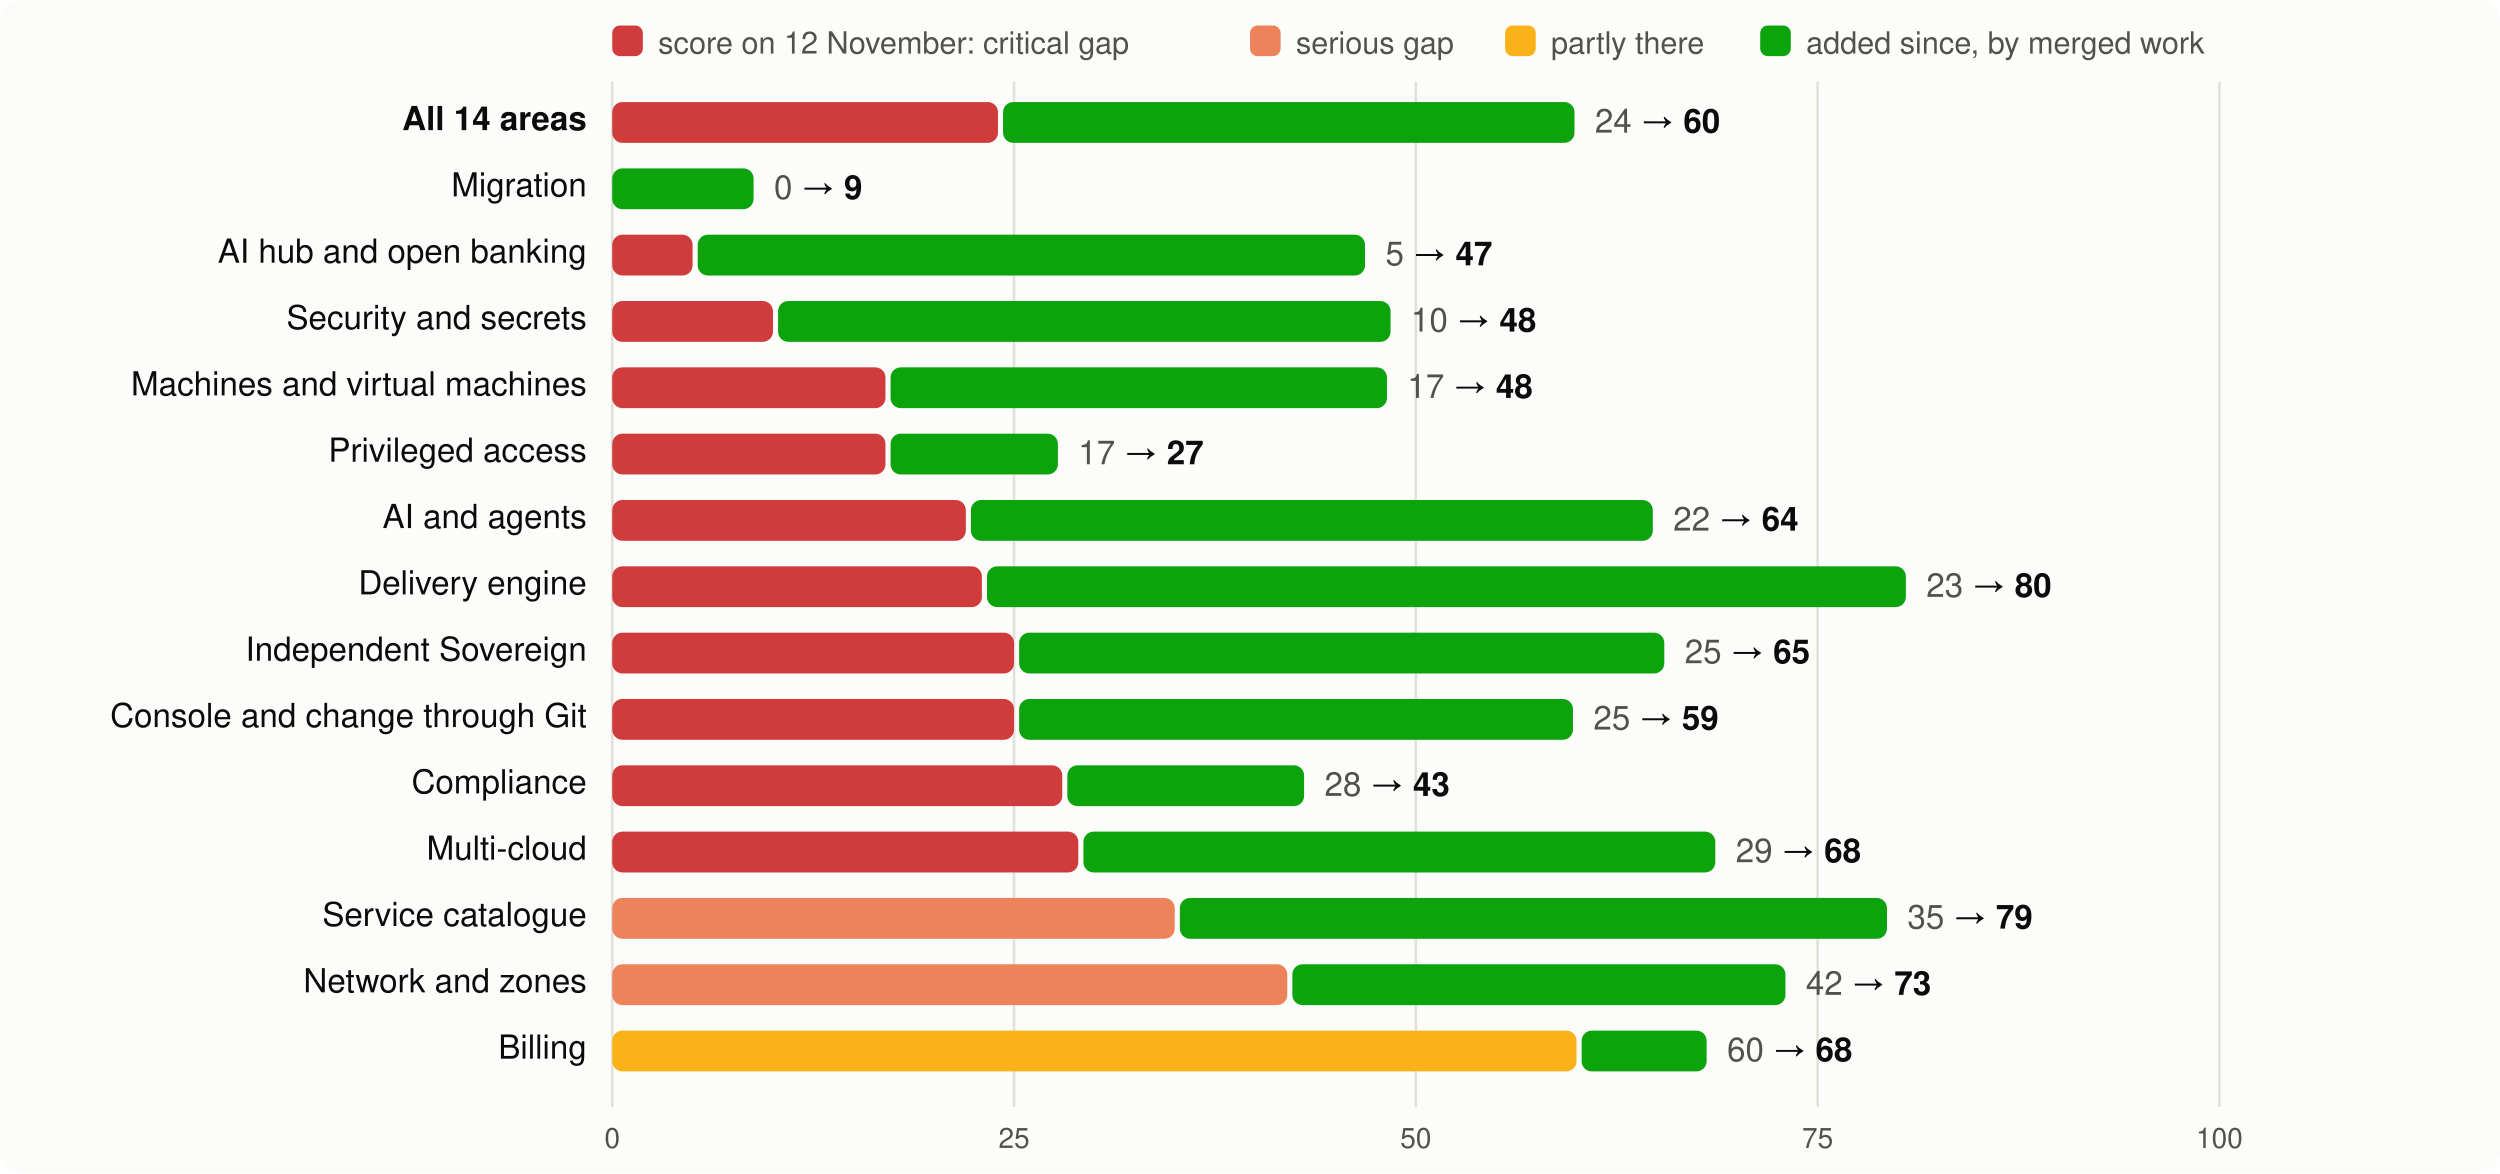
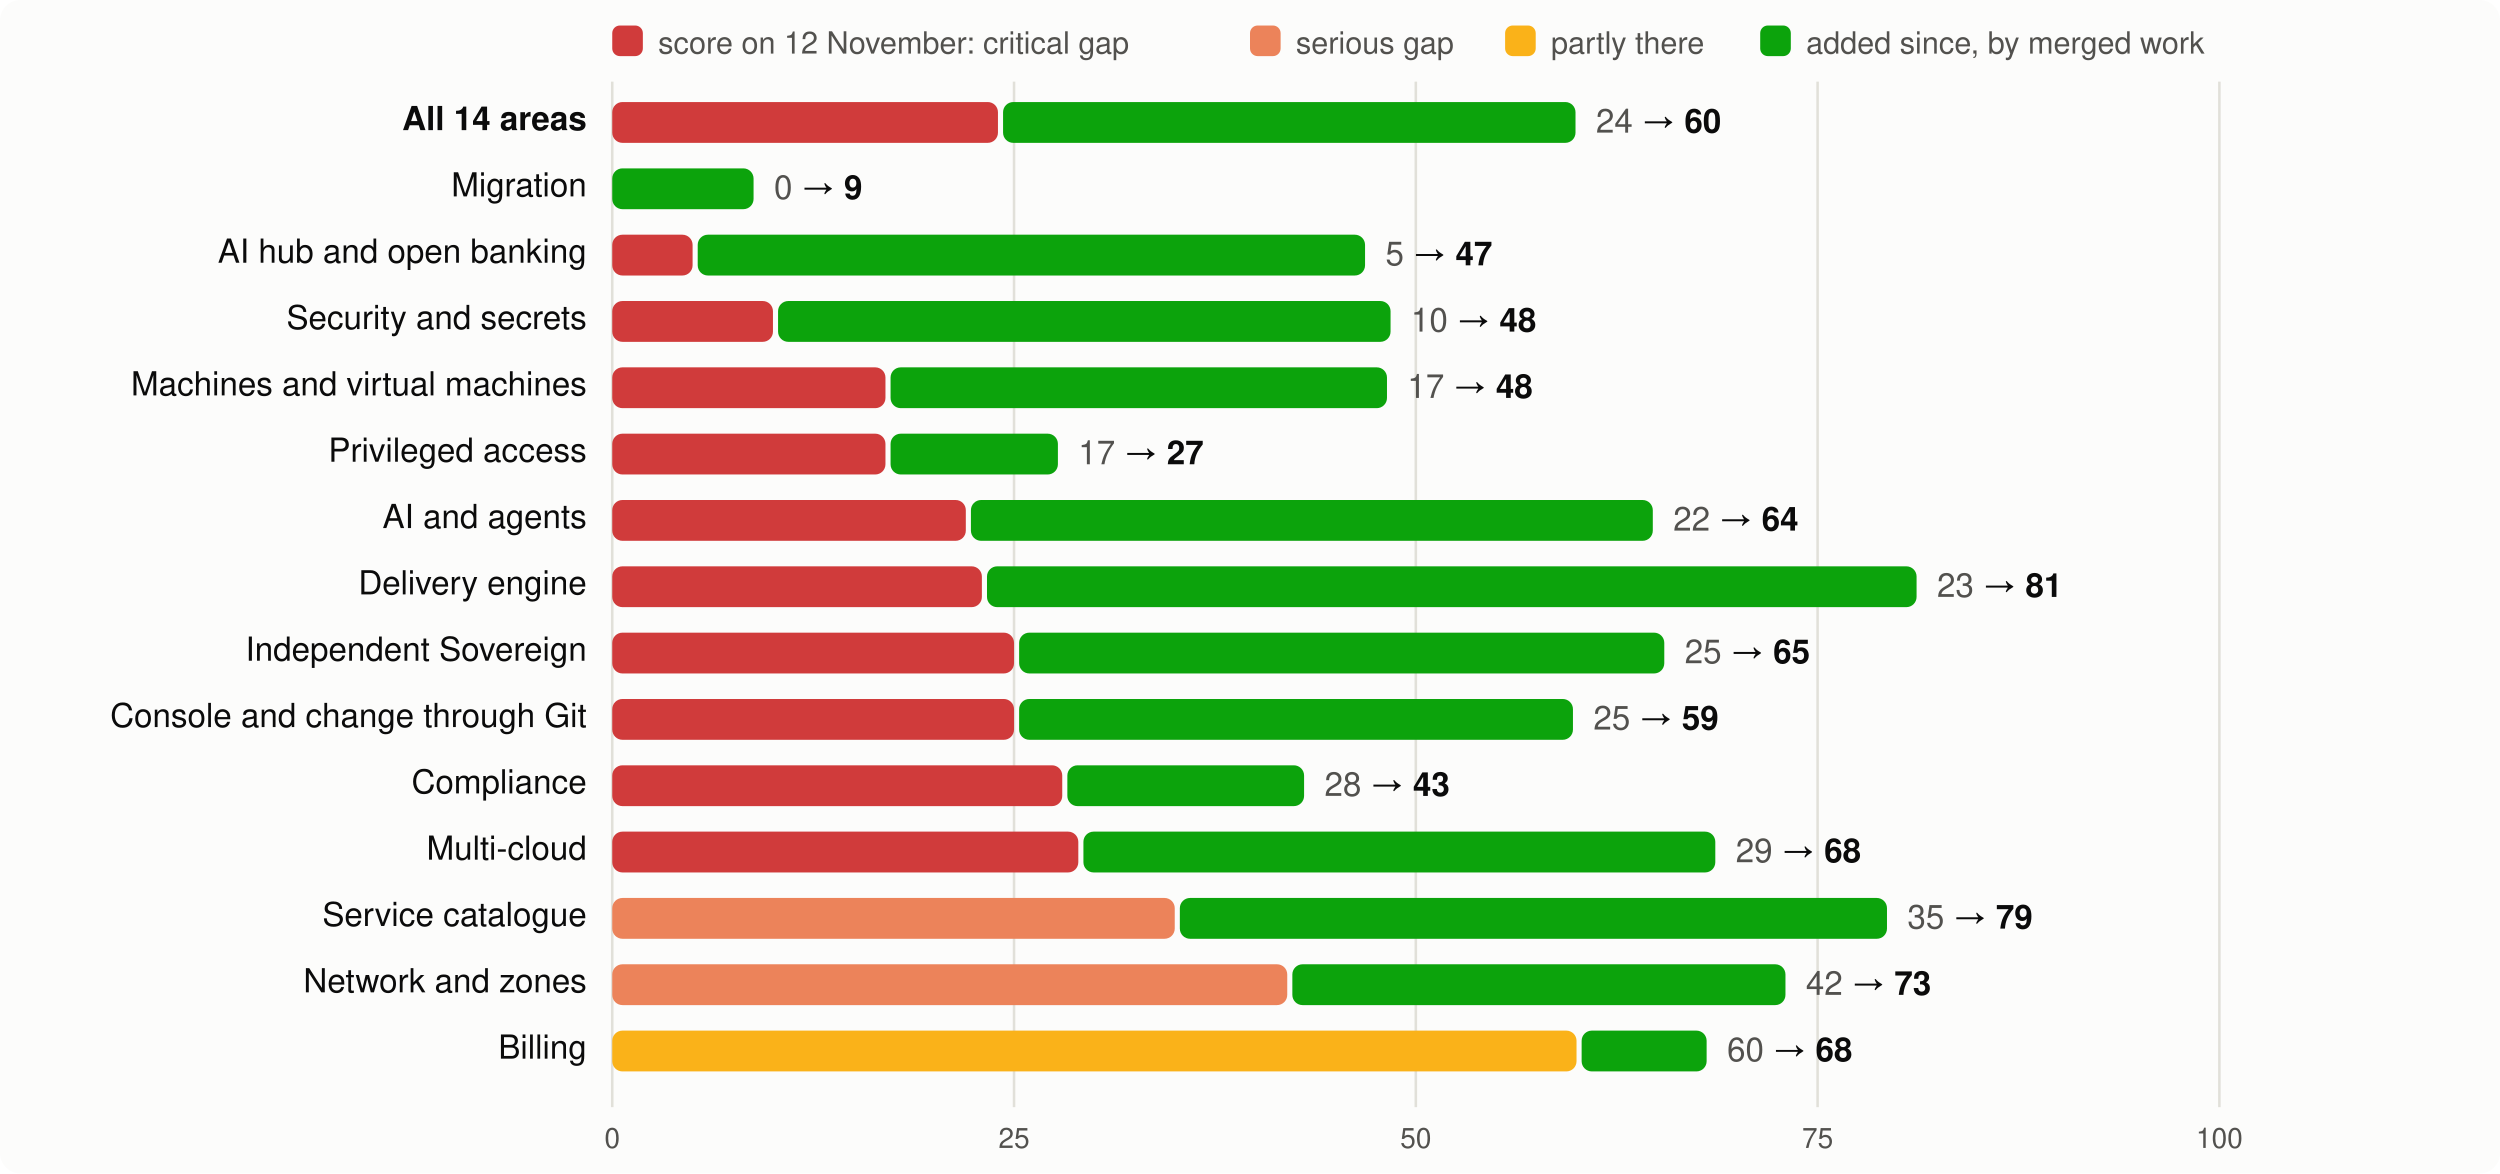
<svg xmlns="http://www.w3.org/2000/svg" viewBox="0 0 980 460" width="980" height="460" font-family="system-ui,-apple-system,Segoe UI,Helvetica,Arial,sans-serif" font-size="13">
  <rect width="980" height="460" rx="8" fill="#fcfcfb" />
  <rect x="240" y="10" width="12" height="12" rx="3" fill="#d03b3b" />
  <text x="258" y="21" fill="#52514e" font-size="12">score on 12 November: critical gap</text>
  <rect x="490" y="10" width="12" height="12" rx="3" fill="#ec835a" />
  <text x="508" y="21" fill="#52514e" font-size="12">serious gap</text>
  <rect x="590" y="10" width="12" height="12" rx="3" fill="#fab219" />
  <text x="608" y="21" fill="#52514e" font-size="12">partly there</text>
  <rect x="690" y="10" width="12" height="12" rx="3" fill="#0ca30c" />
  <text x="708" y="21" fill="#52514e" font-size="12">added since, by merged work</text>
  <line x1="240.0" x2="240.0" y1="32" y2="434" stroke="#e1e0d9" />
  <text x="240.0" y="450" text-anchor="middle" fill="#52514e" font-size="11">0</text>
  <line x1="397.5" x2="397.5" y1="32" y2="434" stroke="#e1e0d9" />
  <text x="397.5" y="450" text-anchor="middle" fill="#52514e" font-size="11">25</text>
  <line x1="555.0" x2="555.0" y1="32" y2="434" stroke="#e1e0d9" />
  <text x="555.0" y="450" text-anchor="middle" fill="#52514e" font-size="11">50</text>
  <line x1="712.5" x2="712.5" y1="32" y2="434" stroke="#e1e0d9" />
  <text x="712.5" y="450" text-anchor="middle" fill="#52514e" font-size="11">75</text>
  <line x1="870.0" x2="870.0" y1="32" y2="434" stroke="#e1e0d9" />
  <text x="870.0" y="450" text-anchor="middle" fill="#52514e" font-size="11">100</text>
  <text x="230" y="51" text-anchor="end" fill="#0b0b0b" font-weight="600">All 14 areas</text>
  <rect x="240" y="40" width="151.2" height="16" rx="4" fill="#d03b3b" />
-   <rect x="393.2" y="40" width="224.0" height="16" rx="4" fill="#0ca30c" />
-   <text x="625.2" y="52" fill="#0b0b0b">
+   <rect x="393.2" y="40" width="224.4" height="16" rx="4" fill="#0ca30c" />
+   <text x="625.6" y="52" fill="#0b0b0b">
    <tspan fill="#52514e">24</tspan> → <tspan font-weight="600">60</tspan>
  </text>
  <text x="230" y="77" text-anchor="end" fill="#0b0b0b" font-weight="400">Migration</text>
  <rect x="240.0" y="66" width="55.4" height="16" rx="4" fill="#0ca30c" />
  <text x="303.4" y="78" fill="#0b0b0b">
    <tspan fill="#52514e">0</tspan> → <tspan font-weight="600">9</tspan>
  </text>
  <text x="230" y="103" text-anchor="end" fill="#0b0b0b" font-weight="400">AI hub and open banking</text>
  <rect x="240" y="92" width="31.5" height="16" rx="4" fill="#d03b3b" />
  <rect x="273.5" y="92" width="261.6" height="16" rx="4" fill="#0ca30c" />
  <text x="543.1" y="104" fill="#0b0b0b">
    <tspan fill="#52514e">5</tspan> → <tspan font-weight="600">47</tspan>
  </text>
  <text x="230" y="129" text-anchor="end" fill="#0b0b0b" font-weight="400">Security and secrets</text>
  <rect x="240" y="118" width="63.0" height="16" rx="4" fill="#d03b3b" />
  <rect x="305.0" y="118" width="240.1" height="16" rx="4" fill="#0ca30c" />
  <text x="553.1" y="130" fill="#0b0b0b">
    <tspan fill="#52514e">10</tspan> → <tspan font-weight="600">48</tspan>
  </text>
  <text x="230" y="155" text-anchor="end" fill="#0b0b0b" font-weight="400">Machines and virtual machines</text>
  <rect x="240" y="144" width="107.1" height="16" rx="4" fill="#d03b3b" />
  <rect x="349.1" y="144" width="194.6" height="16" rx="4" fill="#0ca30c" />
  <text x="551.7" y="156" fill="#0b0b0b">
    <tspan fill="#52514e">17</tspan> → <tspan font-weight="600">48</tspan>
  </text>
  <text x="230" y="181" text-anchor="end" fill="#0b0b0b" font-weight="400">Privileged access</text>
  <rect x="240" y="170" width="107.1" height="16" rx="4" fill="#d03b3b" />
  <rect x="349.1" y="170" width="65.6" height="16" rx="4" fill="#0ca30c" />
  <text x="422.7" y="182" fill="#0b0b0b">
    <tspan fill="#52514e">17</tspan> → <tspan font-weight="600">27</tspan>
  </text>
  <text x="230" y="207" text-anchor="end" fill="#0b0b0b" font-weight="400">AI and agents</text>
  <rect x="240" y="196" width="138.6" height="16" rx="4" fill="#d03b3b" />
  <rect x="380.6" y="196" width="267.3" height="16" rx="4" fill="#0ca30c" />
  <text x="655.9" y="208" fill="#0b0b0b">
    <tspan fill="#52514e">22</tspan> → <tspan font-weight="600">64</tspan>
  </text>
  <text x="230" y="233" text-anchor="end" fill="#0b0b0b" font-weight="400">Delivery engine</text>
  <rect x="240" y="222" width="144.9" height="16" rx="4" fill="#d03b3b" />
-   <rect x="386.9" y="222" width="360.2" height="16" rx="4" fill="#0ca30c" />
-   <text x="755.1" y="234" fill="#0b0b0b">
-     <tspan fill="#52514e">23</tspan> → <tspan font-weight="600">80</tspan>
+   <rect x="386.9" y="222" width="364.4" height="16" rx="4" fill="#0ca30c" />
+   <text x="759.3" y="234" fill="#0b0b0b">
+     <tspan fill="#52514e">23</tspan> → <tspan font-weight="600">81</tspan>
  </text>
  <text x="230" y="259" text-anchor="end" fill="#0b0b0b" font-weight="400">Independent Sovereign</text>
  <rect x="240" y="248" width="157.5" height="16" rx="4" fill="#d03b3b" />
  <rect x="399.5" y="248" width="252.9" height="16" rx="4" fill="#0ca30c" />
  <text x="660.4" y="260" fill="#0b0b0b">
    <tspan fill="#52514e">25</tspan> → <tspan font-weight="600">65</tspan>
  </text>
  <text x="230" y="285" text-anchor="end" fill="#0b0b0b" font-weight="400">Console and change through Git</text>
  <rect x="240" y="274" width="157.5" height="16" rx="4" fill="#d03b3b" />
  <rect x="399.5" y="274" width="217.1" height="16" rx="4" fill="#0ca30c" />
  <text x="624.6" y="286" fill="#0b0b0b">
    <tspan fill="#52514e">25</tspan> → <tspan font-weight="600">59</tspan>
  </text>
  <text x="230" y="311" text-anchor="end" fill="#0b0b0b" font-weight="400">Compliance</text>
  <rect x="240" y="300" width="176.4" height="16" rx="4" fill="#d03b3b" />
  <rect x="418.4" y="300" width="92.8" height="16" rx="4" fill="#0ca30c" />
  <text x="519.2" y="312" fill="#0b0b0b">
    <tspan fill="#52514e">28</tspan> → <tspan font-weight="600">43</tspan>
  </text>
  <text x="230" y="337" text-anchor="end" fill="#0b0b0b" font-weight="400">Multi-cloud</text>
  <rect x="240" y="326" width="182.7" height="16" rx="4" fill="#d03b3b" />
  <rect x="424.7" y="326" width="247.7" height="16" rx="4" fill="#0ca30c" />
  <text x="680.4" y="338" fill="#0b0b0b">
    <tspan fill="#52514e">29</tspan> → <tspan font-weight="600">68</tspan>
  </text>
  <text x="230" y="363" text-anchor="end" fill="#0b0b0b" font-weight="400">Service catalogue</text>
  <rect x="240" y="352" width="220.5" height="16" rx="4" fill="#ec835a" />
  <rect x="462.5" y="352" width="277.2" height="16" rx="4" fill="#0ca30c" />
  <text x="747.7" y="364" fill="#0b0b0b">
    <tspan fill="#52514e">35</tspan> → <tspan font-weight="600">79</tspan>
  </text>
  <text x="230" y="389" text-anchor="end" fill="#0b0b0b" font-weight="400">Network and zones</text>
  <rect x="240" y="378" width="264.6" height="16" rx="4" fill="#ec835a" />
  <rect x="506.6" y="378" width="193.3" height="16" rx="4" fill="#0ca30c" />
  <text x="707.9" y="390" fill="#0b0b0b">
    <tspan fill="#52514e">42</tspan> → <tspan font-weight="600">73</tspan>
  </text>
  <text x="230" y="415" text-anchor="end" fill="#0b0b0b" font-weight="400">Billing</text>
  <rect x="240" y="404" width="378.0" height="16" rx="4" fill="#fab219" />
  <rect x="620.0" y="404" width="49.0" height="16" rx="4" fill="#0ca30c" />
  <text x="677.0" y="416" fill="#0b0b0b">
    <tspan fill="#52514e">60</tspan> → <tspan font-weight="600">68</tspan>
  </text>
</svg>
